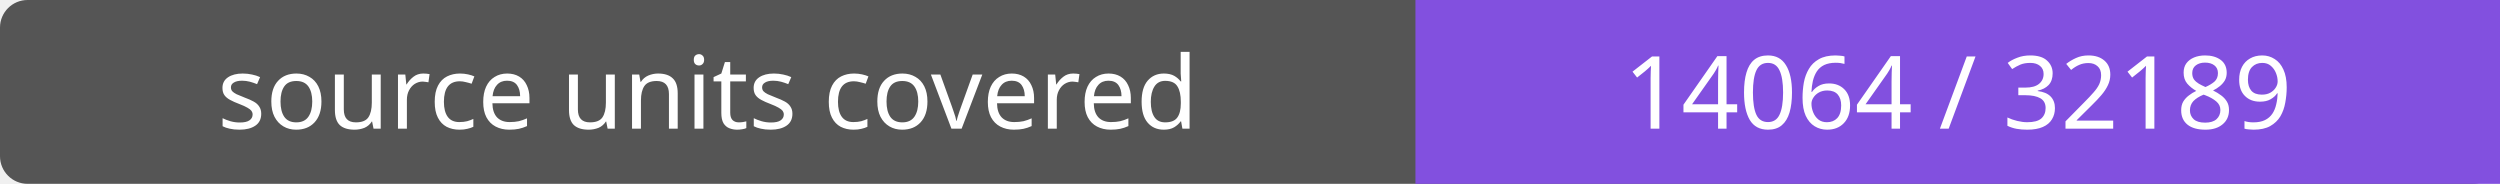
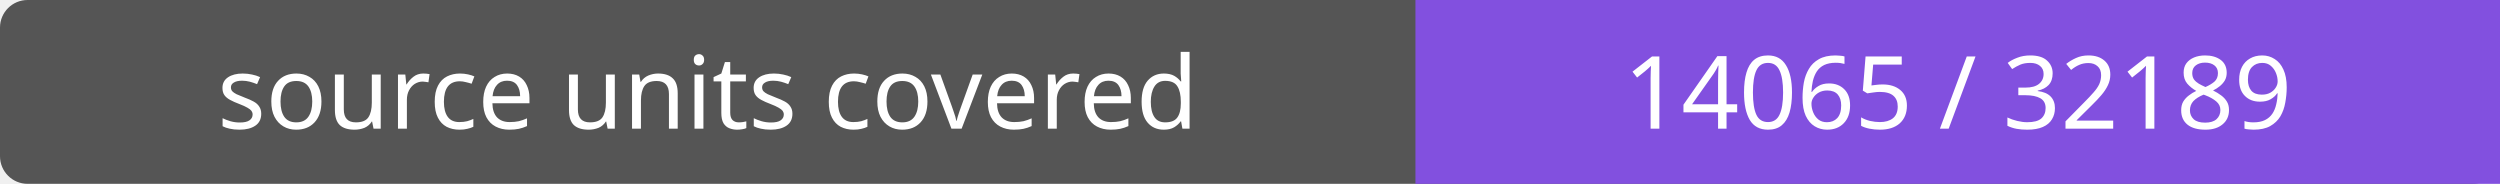
- <svg xmlns="http://www.w3.org/2000/svg" width="272" height="20" role="img" aria-label="source units covered: 14064 / 32189">
+ <svg xmlns="http://www.w3.org/2000/svg" width="272" height="20" role="img" aria-label="source units covered: 14065 / 32189">
  <rect width="272" height="20" rx="3" fill="#555" />
  <path fill="#8250df" d="M154 0h118v20H154z" />
  <g fill="#fff" text-anchor="middle" font-family="Verdana,sans-serif" font-size="11">
    <text x="77.0" y="14">source units covered</text>
-     <text x="213.0" y="14">14064 / 32189</text>
+     <text x="213.0" y="14">14065 / 32189</text>
  </g>
</svg>
